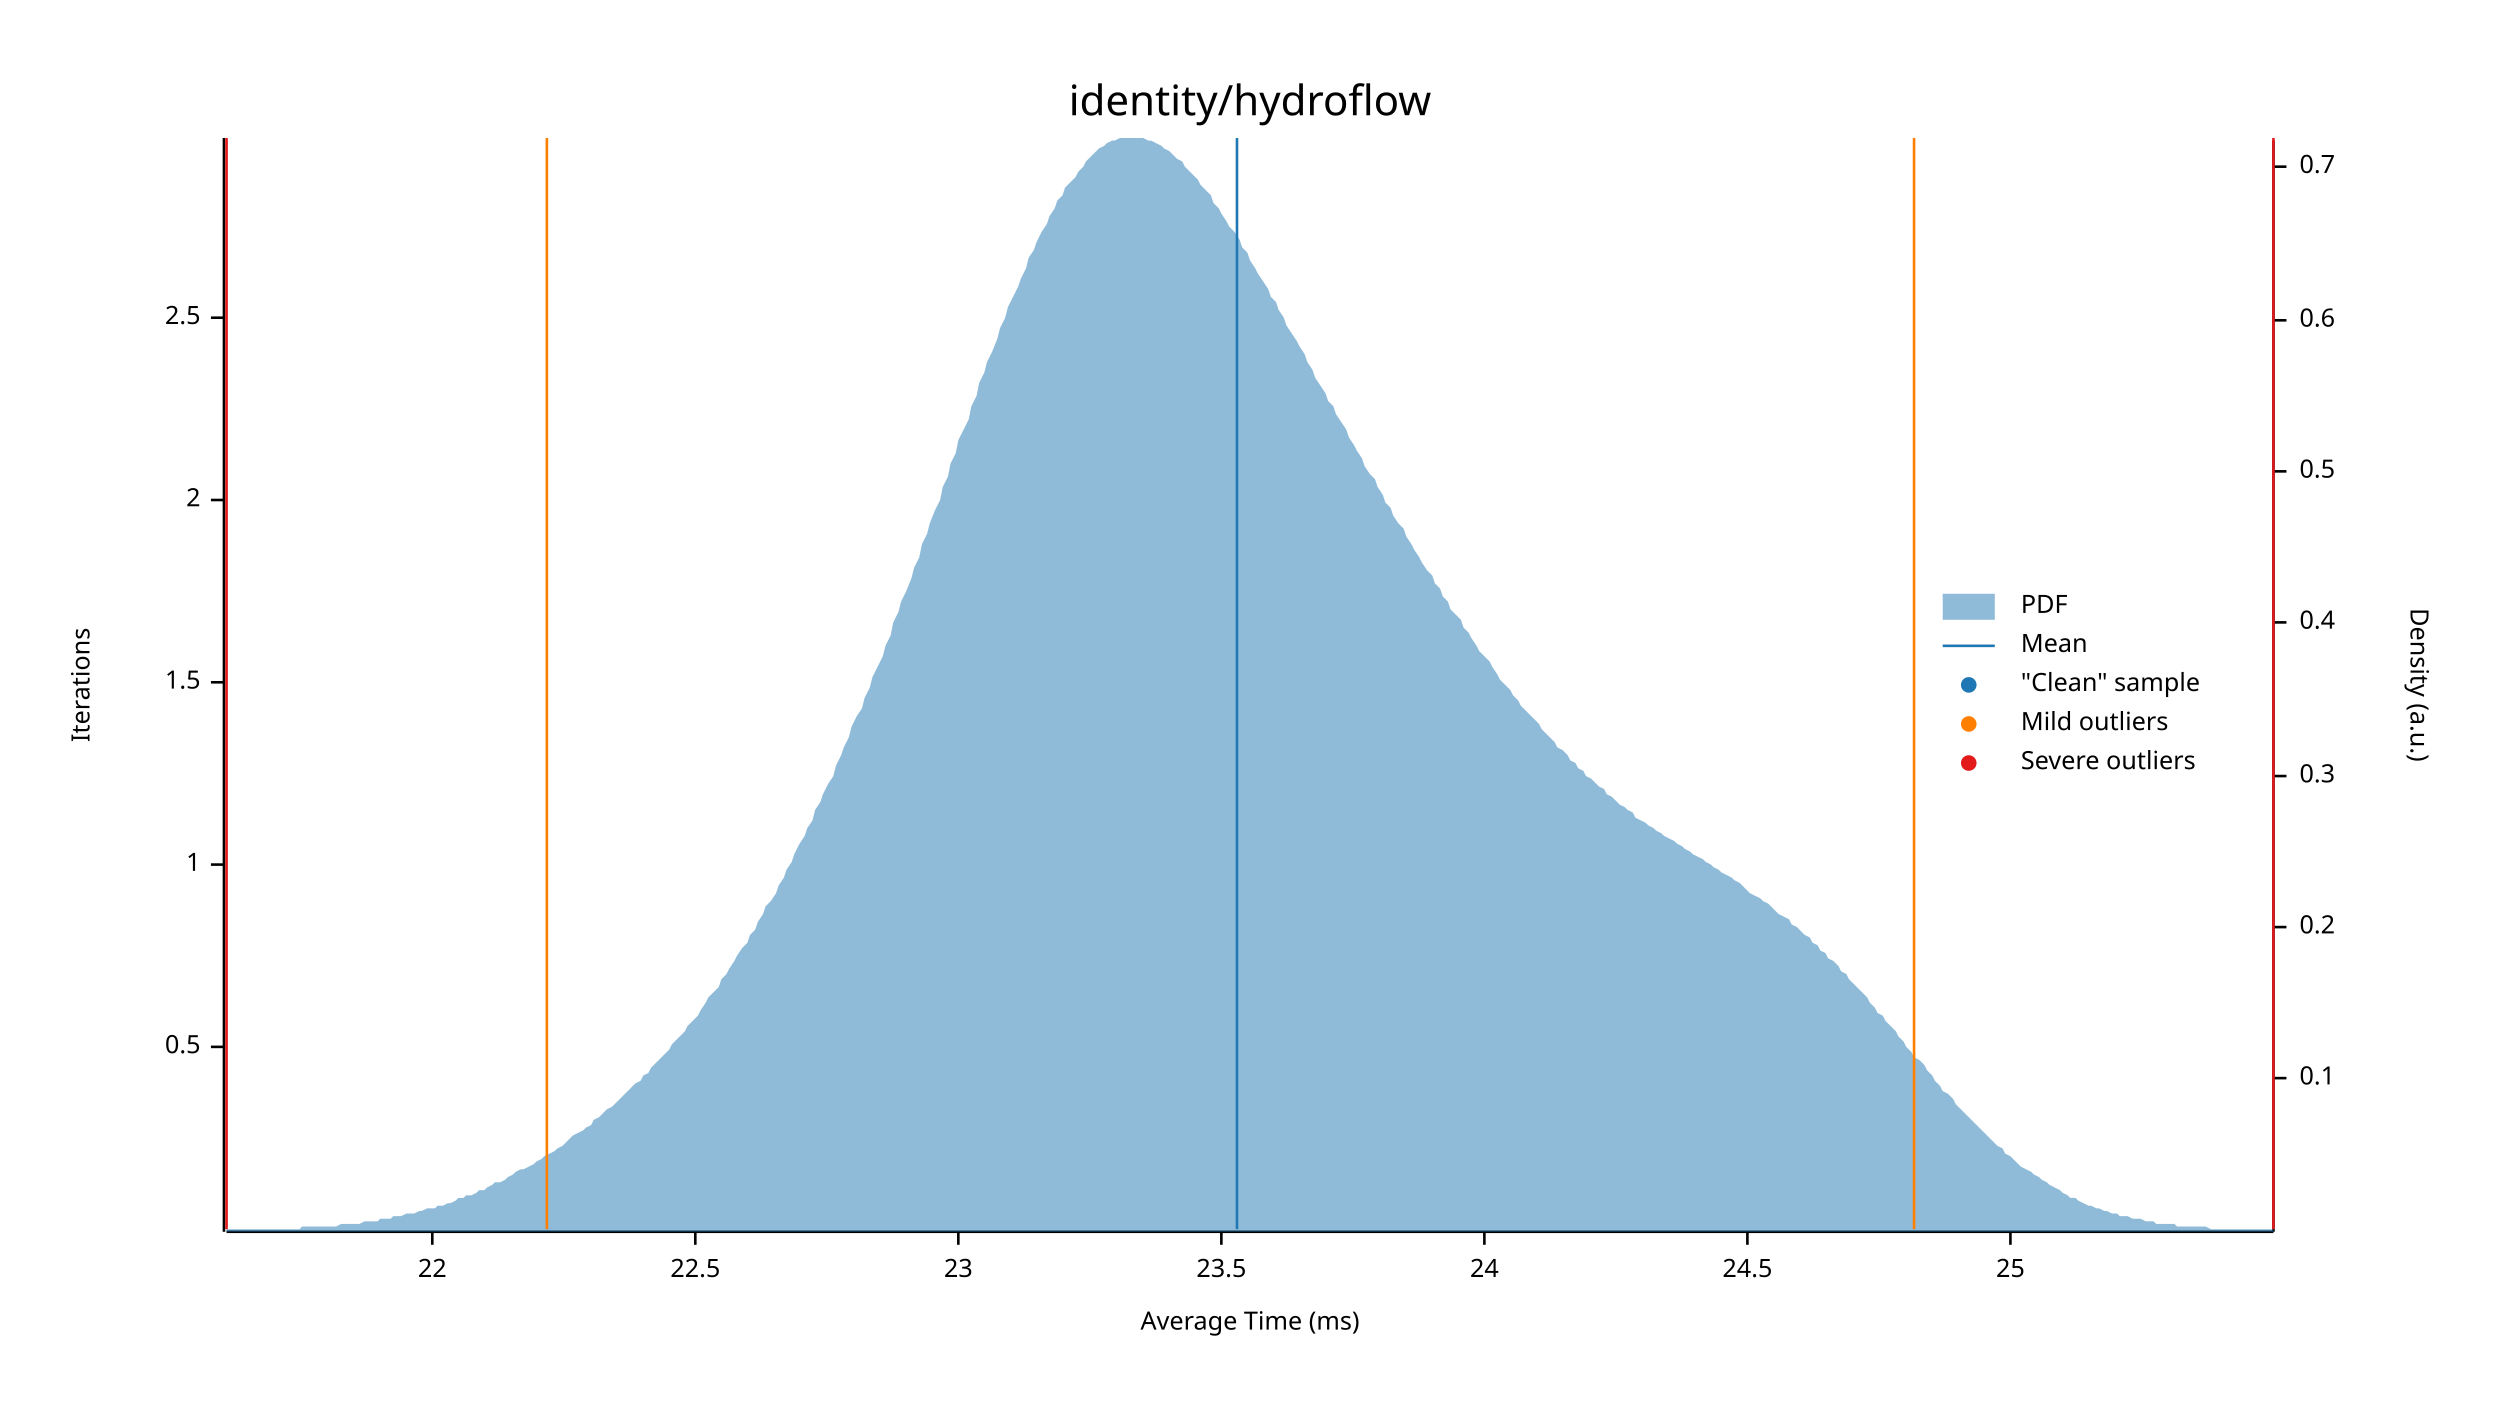
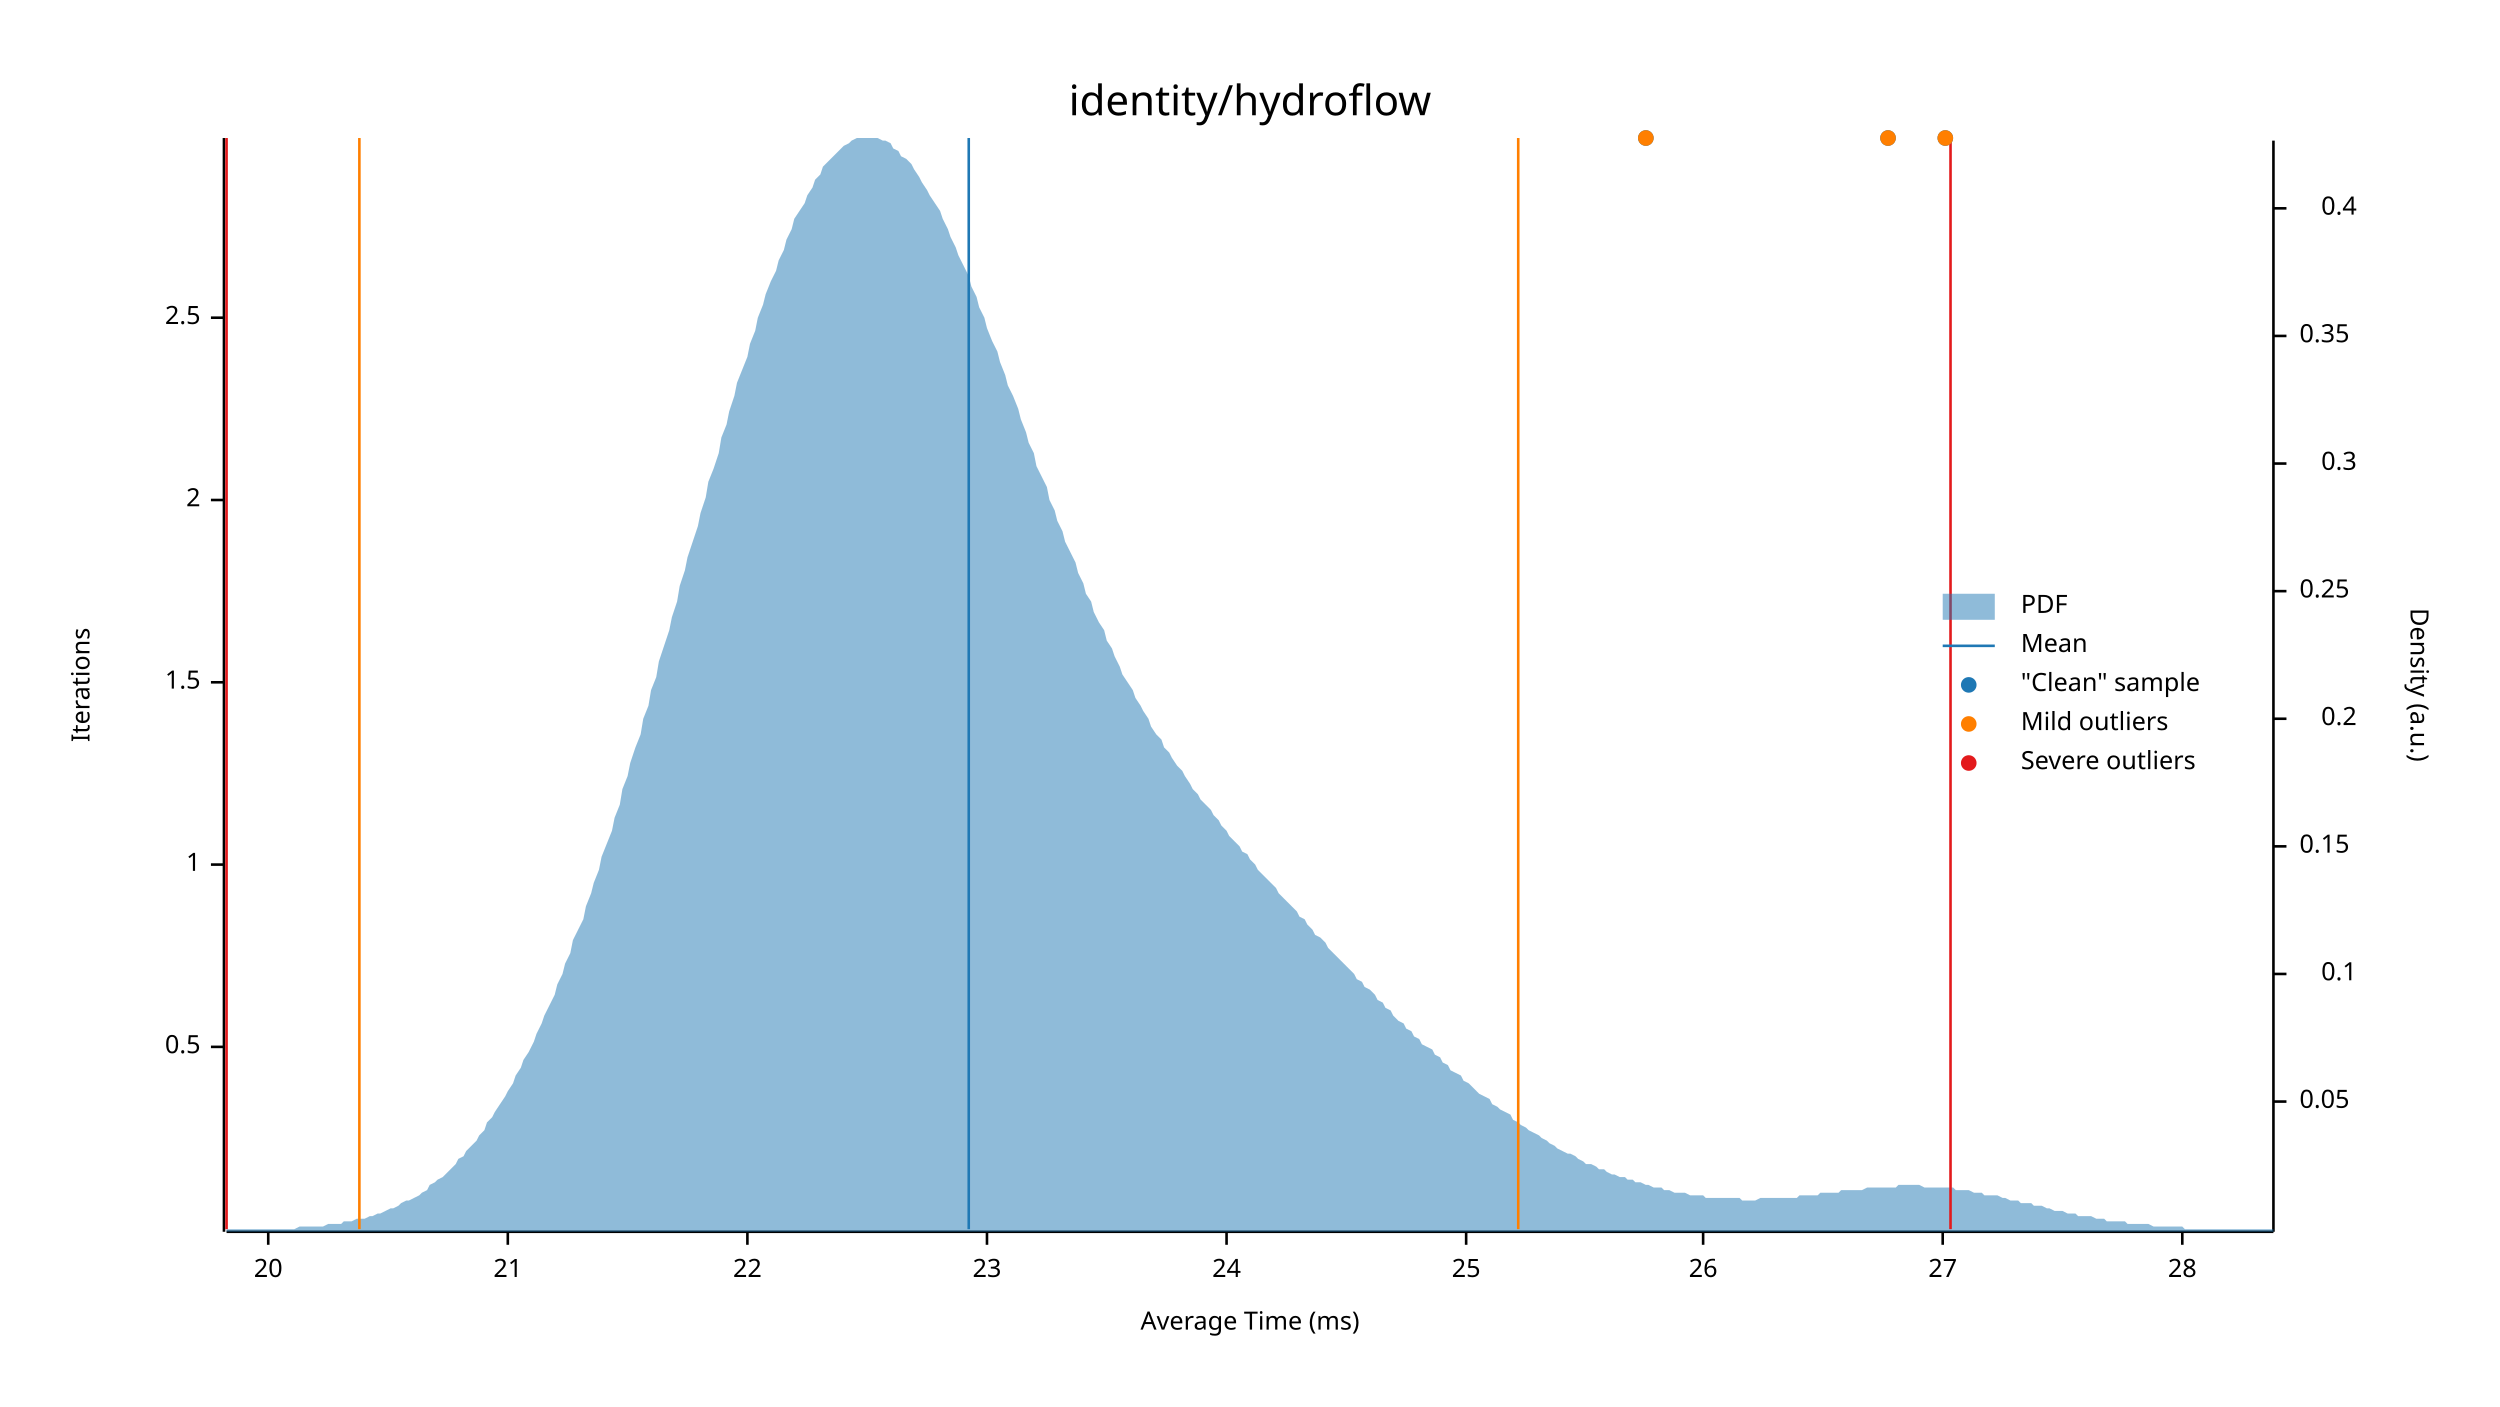
<svg xmlns="http://www.w3.org/2000/svg" width="960" height="540" viewBox="0 0 960 540">
  <text x="480" y="32" dy="0.76em" text-anchor="middle" font-family="sans-serif" font-size="16.129" opacity="1" fill="#000000">
identity/hydroflow
</text>
  <text x="27" y="263" dy="0.76em" text-anchor="middle" font-family="sans-serif" font-size="9.677" opacity="1" fill="#000000" transform="rotate(270, 27, 263)">
Iterations
</text>
  <text x="480" y="513" dy="-0.5ex" text-anchor="middle" font-family="sans-serif" font-size="9.677" opacity="1" fill="#000000">
Average Time (ms)
</text>
  <polyline fill="none" opacity="1" stroke="#000000" stroke-width="1" points="86,53 86,473 " />
  <text x="77" y="402" dy="0.5ex" text-anchor="end" font-family="sans-serif" font-size="9.677" opacity="1" fill="#000000">
0.5
</text>
  <polyline fill="none" opacity="1" stroke="#000000" stroke-width="1" points="81,402 86,402 " />
  <text x="77" y="332" dy="0.5ex" text-anchor="end" font-family="sans-serif" font-size="9.677" opacity="1" fill="#000000">
1
</text>
  <polyline fill="none" opacity="1" stroke="#000000" stroke-width="1" points="81,332 86,332 " />
  <text x="77" y="262" dy="0.5ex" text-anchor="end" font-family="sans-serif" font-size="9.677" opacity="1" fill="#000000">
1.5
</text>
  <polyline fill="none" opacity="1" stroke="#000000" stroke-width="1" points="81,262 86,262 " />
  <text x="77" y="192" dy="0.5ex" text-anchor="end" font-family="sans-serif" font-size="9.677" opacity="1" fill="#000000">
2
</text>
  <polyline fill="none" opacity="1" stroke="#000000" stroke-width="1" points="81,192 86,192 " />
  <text x="77" y="122" dy="0.5ex" text-anchor="end" font-family="sans-serif" font-size="9.677" opacity="1" fill="#000000">
2.5
</text>
  <polyline fill="none" opacity="1" stroke="#000000" stroke-width="1" points="81,122 86,122 " />
  <polyline fill="none" opacity="1" stroke="#000000" stroke-width="1" points="87,473 873,473 " />
-   <text x="166" y="483" dy="0.76em" text-anchor="middle" font-family="sans-serif" font-size="9.677" opacity="1" fill="#000000">
+   <text x="103" y="483" dy="0.76em" text-anchor="middle" font-family="sans-serif" font-size="9.677" opacity="1" fill="#000000">
+ 20
+ </text>
+   <polyline fill="none" opacity="1" stroke="#000000" stroke-width="1" points="103,473 103,478 " />
+   <text x="195" y="483" dy="0.76em" text-anchor="middle" font-family="sans-serif" font-size="9.677" opacity="1" fill="#000000">
+ 21
+ </text>
+   <polyline fill="none" opacity="1" stroke="#000000" stroke-width="1" points="195,473 195,478 " />
+   <text x="287" y="483" dy="0.76em" text-anchor="middle" font-family="sans-serif" font-size="9.677" opacity="1" fill="#000000">
22
</text>
-   <polyline fill="none" opacity="1" stroke="#000000" stroke-width="1" points="166,473 166,478 " />
-   <text x="267" y="483" dy="0.76em" text-anchor="middle" font-family="sans-serif" font-size="9.677" opacity="1" fill="#000000">
- 22.5
- </text>
-   <polyline fill="none" opacity="1" stroke="#000000" stroke-width="1" points="267,473 267,478 " />
-   <text x="368" y="483" dy="0.76em" text-anchor="middle" font-family="sans-serif" font-size="9.677" opacity="1" fill="#000000">
+   <polyline fill="none" opacity="1" stroke="#000000" stroke-width="1" points="287,473 287,478 " />
+   <text x="379" y="483" dy="0.76em" text-anchor="middle" font-family="sans-serif" font-size="9.677" opacity="1" fill="#000000">
23
</text>
-   <polyline fill="none" opacity="1" stroke="#000000" stroke-width="1" points="368,473 368,478 " />
-   <text x="469" y="483" dy="0.76em" text-anchor="middle" font-family="sans-serif" font-size="9.677" opacity="1" fill="#000000">
- 23.5
- </text>
-   <polyline fill="none" opacity="1" stroke="#000000" stroke-width="1" points="469,473 469,478 " />
-   <text x="570" y="483" dy="0.76em" text-anchor="middle" font-family="sans-serif" font-size="9.677" opacity="1" fill="#000000">
+   <polyline fill="none" opacity="1" stroke="#000000" stroke-width="1" points="379,473 379,478 " />
+   <text x="471" y="483" dy="0.76em" text-anchor="middle" font-family="sans-serif" font-size="9.677" opacity="1" fill="#000000">
24
</text>
-   <polyline fill="none" opacity="1" stroke="#000000" stroke-width="1" points="570,473 570,478 " />
-   <text x="671" y="483" dy="0.76em" text-anchor="middle" font-family="sans-serif" font-size="9.677" opacity="1" fill="#000000">
- 24.5
- </text>
-   <polyline fill="none" opacity="1" stroke="#000000" stroke-width="1" points="671,473 671,478 " />
-   <text x="772" y="483" dy="0.76em" text-anchor="middle" font-family="sans-serif" font-size="9.677" opacity="1" fill="#000000">
+   <polyline fill="none" opacity="1" stroke="#000000" stroke-width="1" points="471,473 471,478 " />
+   <text x="563" y="483" dy="0.76em" text-anchor="middle" font-family="sans-serif" font-size="9.677" opacity="1" fill="#000000">
25
</text>
-   <polyline fill="none" opacity="1" stroke="#000000" stroke-width="1" points="772,473 772,478 " />
+   <polyline fill="none" opacity="1" stroke="#000000" stroke-width="1" points="563,473 563,478 " />
+   <text x="654" y="483" dy="0.76em" text-anchor="middle" font-family="sans-serif" font-size="9.677" opacity="1" fill="#000000">
+ 26
+ </text>
+   <polyline fill="none" opacity="1" stroke="#000000" stroke-width="1" points="654,473 654,478 " />
+   <text x="746" y="483" dy="0.76em" text-anchor="middle" font-family="sans-serif" font-size="9.677" opacity="1" fill="#000000">
+ 27
+ </text>
+   <polyline fill="none" opacity="1" stroke="#000000" stroke-width="1" points="746,473 746,478 " />
+   <text x="838" y="483" dy="0.76em" text-anchor="middle" font-family="sans-serif" font-size="9.677" opacity="1" fill="#000000">
+ 28
+ </text>
+   <polyline fill="none" opacity="1" stroke="#000000" stroke-width="1" points="838,473 838,478 " />
  <text x="933" y="263" dy="0.76em" text-anchor="middle" font-family="sans-serif" font-size="9.677" opacity="1" fill="#000000" transform="rotate(90, 933, 263)">
Density (a.u.)
</text>
  <polyline fill="none" opacity="1" stroke="#000000" stroke-width="1" points="873,54 873,473 " />
-   <text x="883" y="414" dy="0.5ex" text-anchor="start" font-family="sans-serif" font-size="9.677" opacity="1" fill="#000000">
+   <text x="883" y="423" dy="0.5ex" text-anchor="start" font-family="sans-serif" font-size="9.677" opacity="1" fill="#000000">
+ 0.05
+ </text>
+   <polyline fill="none" opacity="1" stroke="#000000" stroke-width="1" points="873,423 878,423 " />
+   <text x="905" y="374" dy="0.5ex" text-anchor="end" font-family="sans-serif" font-size="9.677" opacity="1" fill="#000000">
0.1
</text>
-   <polyline fill="none" opacity="1" stroke="#000000" stroke-width="1" points="873,414 878,414 " />
-   <text x="883" y="356" dy="0.5ex" text-anchor="start" font-family="sans-serif" font-size="9.677" opacity="1" fill="#000000">
+   <polyline fill="none" opacity="1" stroke="#000000" stroke-width="1" points="873,374 878,374 " />
+   <text x="883" y="325" dy="0.5ex" text-anchor="start" font-family="sans-serif" font-size="9.677" opacity="1" fill="#000000">
+ 0.15
+ </text>
+   <polyline fill="none" opacity="1" stroke="#000000" stroke-width="1" points="873,325 878,325 " />
+   <text x="905" y="276" dy="0.5ex" text-anchor="end" font-family="sans-serif" font-size="9.677" opacity="1" fill="#000000">
0.2
</text>
-   <polyline fill="none" opacity="1" stroke="#000000" stroke-width="1" points="873,356 878,356 " />
-   <text x="883" y="298" dy="0.5ex" text-anchor="start" font-family="sans-serif" font-size="9.677" opacity="1" fill="#000000">
+   <polyline fill="none" opacity="1" stroke="#000000" stroke-width="1" points="873,276 878,276 " />
+   <text x="883" y="227" dy="0.5ex" text-anchor="start" font-family="sans-serif" font-size="9.677" opacity="1" fill="#000000">
+ 0.25
+ </text>
+   <polyline fill="none" opacity="1" stroke="#000000" stroke-width="1" points="873,227 878,227 " />
+   <text x="905" y="178" dy="0.5ex" text-anchor="end" font-family="sans-serif" font-size="9.677" opacity="1" fill="#000000">
0.3
</text>
-   <polyline fill="none" opacity="1" stroke="#000000" stroke-width="1" points="873,298 878,298 " />
-   <text x="883" y="239" dy="0.5ex" text-anchor="start" font-family="sans-serif" font-size="9.677" opacity="1" fill="#000000">
+   <polyline fill="none" opacity="1" stroke="#000000" stroke-width="1" points="873,178 878,178 " />
+   <text x="883" y="129" dy="0.5ex" text-anchor="start" font-family="sans-serif" font-size="9.677" opacity="1" fill="#000000">
+ 0.35
+ </text>
+   <polyline fill="none" opacity="1" stroke="#000000" stroke-width="1" points="873,129 878,129 " />
+   <text x="905" y="80" dy="0.5ex" text-anchor="end" font-family="sans-serif" font-size="9.677" opacity="1" fill="#000000">
0.4
</text>
-   <polyline fill="none" opacity="1" stroke="#000000" stroke-width="1" points="873,239 878,239 " />
-   <text x="883" y="181" dy="0.5ex" text-anchor="start" font-family="sans-serif" font-size="9.677" opacity="1" fill="#000000">
- 0.5
- </text>
-   <polyline fill="none" opacity="1" stroke="#000000" stroke-width="1" points="873,181 878,181 " />
-   <text x="883" y="123" dy="0.5ex" text-anchor="start" font-family="sans-serif" font-size="9.677" opacity="1" fill="#000000">
- 0.6
- </text>
-   <polyline fill="none" opacity="1" stroke="#000000" stroke-width="1" points="873,123 878,123 " />
-   <text x="883" y="64" dy="0.5ex" text-anchor="start" font-family="sans-serif" font-size="9.677" opacity="1" fill="#000000">
- 0.7
- </text>
-   <polyline fill="none" opacity="1" stroke="#000000" stroke-width="1" points="873,64 878,64 " />
-   <polygon opacity="0.5" fill="#1F78B4" points="87,472 88,472 90,472 91,472 93,472 94,472 96,472 98,472 99,472 101,472 102,472 104,472 105,472 107,472 109,472 110,472 112,472 113,472 115,472 116,471 118,471 120,471 121,471 123,471 124,471 126,471 127,471 129,471 131,470 132,470 134,470 135,470 137,470 138,470 140,469 142,469 143,469 145,469 146,468 148,468 150,468 151,467 153,467 154,467 156,466 157,466 159,466 161,465 162,465 164,464 165,464 167,464 168,463 170,463 172,462 173,462 175,461 176,460 178,460 179,459 181,459 183,458 184,457 186,457 187,456 189,455 190,454 192,454 194,453 195,452 197,451 198,450 200,449 201,449 203,448 205,447 206,446 208,445 209,444 211,443 213,442 214,441 216,440 217,439 219,437 220,436 222,435 224,434 225,433 227,432 228,430 230,429 231,428 233,426 235,425 236,424 238,422 239,421 241,419 242,418 244,416 246,415 247,413 249,412 250,410 252,408 253,407 255,405 257,403 258,401 260,399 261,398 263,396 264,394 266,392 268,390 269,388 271,385 272,383 274,381 276,379 277,376 279,374 280,372 282,369 283,367 285,364 287,362 288,359 290,357 291,354 293,351 294,348 296,346 298,343 299,340 301,337 302,334 304,331 305,328 307,324 309,321 310,318 312,315 313,311 315,308 316,305 318,301 320,298 321,294 323,290 324,287 326,283 327,279 329,275 331,272 332,268 334,264 335,260 337,256 339,252 340,248 342,244 343,239 345,235 346,231 348,227 350,222 351,218 353,214 354,209 356,205 357,201 359,196 361,192 362,187 364,183 365,178 367,174 368,169 370,165 372,161 373,156 375,152 376,147 378,143 379,139 381,135 383,130 384,126 386,122 387,118 389,114 391,110 392,107 394,103 395,99 397,96 398,93 400,89 402,86 403,83 405,80 406,77 408,75 409,72 411,70 413,68 414,66 416,64 417,62 419,60 420,59 422,57 424,56 425,55 427,54 428,54 430,53 431,53 433,53 435,53 436,53 438,53 439,53 441,54 442,54 444,55 446,56 447,57 449,58 450,59 452,61 454,62 455,64 457,66 458,67 460,69 461,71 463,73 465,75 466,78 468,80 469,82 471,85 472,87 474,89 476,92 477,95 479,97 480,100 482,103 483,105 485,108 487,111 488,114 490,116 491,119 493,122 494,125 496,128 498,131 499,133 501,136 502,139 504,142 505,145 507,148 509,151 510,154 512,156 513,159 515,162 517,165 518,168 520,171 521,173 523,176 524,179 526,182 528,184 529,187 531,190 532,193 534,195 535,198 537,201 539,203 540,206 542,209 543,211 545,214 546,216 548,219 550,221 551,224 553,226 554,229 556,231 557,234 559,236 561,238 562,241 564,243 565,245 567,248 568,250 570,252 572,254 573,256 575,259 576,261 578,263 580,265 581,267 583,269 584,271 586,273 587,274 589,276 591,278 592,280 594,282 595,283 597,285 598,287 600,288 602,290 603,292 605,293 606,295 608,296 609,298 611,299 613,301 614,302 616,303 617,305 619,306 620,307 622,309 624,310 625,311 627,312 628,314 630,315 632,316 633,317 635,318 636,319 638,320 639,321 641,322 643,323 644,324 646,325 647,326 649,327 650,328 652,329 654,330 655,331 657,332 658,333 660,334 661,335 663,336 665,337 666,338 668,339 669,340 671,342 672,343 674,344 676,345 677,346 679,347 680,348 682,350 683,351 685,352 687,353 688,355 690,356 691,357 693,359 695,360 696,362 698,363 699,365 701,366 702,368 704,369 706,371 707,373 709,374 710,376 712,378 713,379 715,381 717,383 718,385 720,387 721,389 723,390 724,392 726,394 728,396 729,398 731,400 732,402 734,404 735,406 737,407 739,409 740,411 742,413 743,415 745,417 746,419 748,420 750,422 751,424 753,426 754,427 756,429 758,431 759,432 761,434 762,435 764,437 765,438 767,440 769,441 770,443 772,444 773,445 775,447 776,448 778,449 780,450 781,451 783,452 784,453 786,454 787,455 789,456 791,457 792,458 794,459 795,460 797,460 798,461 800,462 802,463 803,463 805,464 806,464 808,465 809,465 811,466 813,466 814,467 816,467 817,467 819,468 821,468 822,468 824,469 825,469 827,469 828,470 830,470 832,470 833,470 835,470 836,471 838,471 839,471 841,471 843,471 844,471 846,471 847,471 849,472 850,472 852,472 854,472 855,472 857,472 858,472 860,472 861,472 863,472 865,472 866,472 868,472 869,472 871,472 873,472 873,473 87,473 " />
-   <polyline fill="none" opacity="1" stroke="#1F78B4" stroke-width="1" points="475,472 475,53 " />
-   <polyline fill="none" opacity="1" stroke="#FF7F00" stroke-width="1" points="210,472 210,53 " />
-   <polyline fill="none" opacity="1" stroke="#FF7F00" stroke-width="1" points="735,472 735,53 " />
+   <polyline fill="none" opacity="1" stroke="#000000" stroke-width="1" points="873,80 878,80 " />
+   <polygon opacity="0.5" fill="#1F78B4" points="87,472 88,472 90,472 91,472 93,472 94,472 96,472 98,472 99,472 101,472 102,472 104,472 105,472 107,472 109,472 110,472 112,472 113,472 115,471 116,471 118,471 120,471 121,471 123,471 124,471 126,470 127,470 129,470 131,470 132,469 134,469 135,469 137,468 138,468 140,468 142,467 143,467 145,466 146,466 148,465 150,464 151,464 153,463 154,462 156,461 157,461 159,460 161,459 162,458 164,457 165,455 167,454 168,453 170,452 172,450 173,449 175,447 176,445 178,444 179,442 181,440 183,438 184,436 186,434 187,431 189,429 190,427 192,424 194,421 195,419 197,416 198,413 200,410 201,407 203,404 205,400 206,397 208,393 209,390 211,386 213,382 214,378 216,374 217,370 219,366 220,361 222,357 224,353 225,348 227,343 228,339 230,334 231,329 233,324 235,319 236,314 238,309 239,303 241,298 242,293 244,287 246,282 247,276 249,271 250,265 252,260 253,254 255,248 257,242 258,237 260,231 261,225 263,219 264,214 266,208 268,202 269,197 271,191 272,185 274,180 276,174 277,168 279,163 280,158 282,152 283,147 285,142 287,137 288,132 290,127 291,122 293,117 294,113 296,108 298,104 299,100 301,96 302,92 304,88 305,84 307,81 309,78 310,75 312,72 313,69 315,67 316,64 318,62 320,60 321,59 323,57 324,56 326,55 327,54 329,53 331,53 332,53 334,53 335,53 337,53 339,54 340,54 342,55 343,57 345,58 346,60 348,61 350,63 351,65 353,68 354,70 356,73 357,75 359,78 361,81 362,84 364,88 365,91 367,95 368,98 370,102 372,106 373,110 375,114 376,118 378,122 379,126 381,131 383,135 384,139 386,144 387,148 389,152 391,157 392,161 394,166 395,170 397,174 398,179 400,183 402,187 403,192 405,196 406,200 408,204 409,208 411,212 413,216 414,220 416,224 417,228 419,231 420,235 422,239 424,242 425,246 427,249 428,252 430,256 431,259 433,262 435,265 436,268 438,271 439,273 441,276 442,279 444,282 446,284 447,287 449,289 450,291 452,294 454,296 455,298 457,301 458,303 460,305 461,307 463,309 465,311 466,313 468,315 469,317 471,319 472,321 474,323 476,325 477,327 479,328 480,330 482,332 483,334 485,336 487,338 488,339 490,341 491,343 493,345 494,346 496,348 498,350 499,352 501,353 502,355 504,357 505,359 507,360 509,362 510,364 512,366 513,367 515,369 517,371 518,372 520,374 521,376 523,377 524,379 526,380 528,382 529,384 531,385 532,387 534,388 535,390 537,392 539,393 540,395 542,396 543,398 545,399 546,401 548,402 550,403 551,405 553,406 554,408 556,409 557,411 559,412 561,413 562,415 564,416 565,417 567,419 568,420 570,421 572,422 573,424 575,425 576,426 578,427 580,428 581,430 583,431 584,432 586,433 587,434 589,435 591,436 592,437 594,438 595,439 597,440 598,441 600,442 602,443 603,443 605,444 606,445 608,446 609,447 611,447 613,448 614,449 616,449 617,450 619,451 620,451 622,452 624,452 625,453 627,453 628,454 630,454 632,455 633,455 635,456 636,456 638,456 639,457 641,457 643,458 644,458 646,458 647,458 649,459 650,459 652,459 654,459 655,460 657,460 658,460 660,460 661,460 663,460 665,460 666,460 668,460 669,461 671,461 672,461 674,461 676,460 677,460 679,460 680,460 682,460 683,460 685,460 687,460 688,460 690,460 691,459 693,459 695,459 696,459 698,459 699,458 701,458 702,458 704,458 706,458 707,457 709,457 710,457 712,457 713,457 715,457 717,456 718,456 720,456 721,456 723,456 724,456 726,456 728,456 729,455 731,455 732,455 734,455 735,455 737,455 739,456 740,456 742,456 743,456 745,456 746,456 748,456 750,456 751,457 753,457 754,457 756,457 758,458 759,458 761,458 762,459 764,459 765,459 767,459 769,460 770,460 772,461 773,461 775,461 776,462 778,462 780,462 781,463 783,463 784,463 786,464 787,464 789,465 791,465 792,465 794,466 795,466 797,466 798,467 800,467 802,467 803,467 805,468 806,468 808,468 809,469 811,469 813,469 814,469 816,469 817,470 819,470 821,470 822,470 824,470 825,470 827,471 828,471 830,471 832,471 833,471 835,471 836,471 838,471 839,472 841,472 843,472 844,472 846,472 847,472 849,472 850,472 852,472 854,472 855,472 857,472 858,472 860,472 861,472 863,472 865,472 866,472 868,472 869,472 871,472 873,472 873,473 87,473 " />
+   <polyline fill="none" opacity="1" stroke="#1F78B4" stroke-width="1" points="372,472 372,53 " />
+   <polyline fill="none" opacity="1" stroke="#FF7F00" stroke-width="1" points="138,472 138,53 " />
+   <polyline fill="none" opacity="1" stroke="#FF7F00" stroke-width="1" points="583,472 583,53 " />
  <polyline fill="none" opacity="1" stroke="#E31A1C" stroke-width="1" points="87,472 87,53 " />
-   <polyline fill="none" opacity="1" stroke="#E31A1C" stroke-width="1" points="873,472 873,53 " />
+   <polyline fill="none" opacity="1" stroke="#E31A1C" stroke-width="1" points="749,472 749,53 " />
+   <circle cx="747" cy="53" r="3" opacity="1" fill="#1F78B4" stroke="none" stroke-width="1" />
+   <circle cx="632" cy="53" r="3" opacity="1" fill="#1F78B4" stroke="none" stroke-width="1" />
+   <circle cx="725" cy="53" r="3" opacity="1" fill="#1F78B4" stroke="none" stroke-width="1" />
+   <circle cx="747" cy="53" r="3" opacity="1" fill="#FF7F00" stroke="none" stroke-width="1" />
+   <circle cx="632" cy="53" r="3" opacity="1" fill="#FF7F00" stroke="none" stroke-width="1" />
+   <circle cx="725" cy="53" r="3" opacity="1" fill="#FF7F00" stroke="none" stroke-width="1" />
  <text x="776" y="228" dy="0.76em" text-anchor="start" font-family="sans-serif" font-size="9.677" opacity="1" fill="#000000">
PDF
</text>
  <text x="776" y="243" dy="0.76em" text-anchor="start" font-family="sans-serif" font-size="9.677" opacity="1" fill="#000000">
Mean
</text>
  <text x="776" y="258" dy="0.76em" text-anchor="start" font-family="sans-serif" font-size="9.677" opacity="1" fill="#000000">
"Clean" sample
</text>
  <text x="776" y="273" dy="0.76em" text-anchor="start" font-family="sans-serif" font-size="9.677" opacity="1" fill="#000000">
Mild outliers
</text>
  <text x="776" y="288" dy="0.76em" text-anchor="start" font-family="sans-serif" font-size="9.677" opacity="1" fill="#000000">
Severe outliers
</text>
  <rect x="746" y="228" width="20" height="10" opacity="0.5" fill="#1F78B4" stroke="none" />
  <polyline fill="none" opacity="1" stroke="#1F78B4" stroke-width="1" points="746,248 766,248 " />
  <circle cx="756" cy="263" r="3" opacity="1" fill="#1F78B4" stroke="none" stroke-width="1" />
  <circle cx="756" cy="278" r="3" opacity="1" fill="#FF7F00" stroke="none" stroke-width="1" />
  <circle cx="756" cy="293" r="3" opacity="1" fill="#E31A1C" stroke="none" stroke-width="1" />
</svg>
